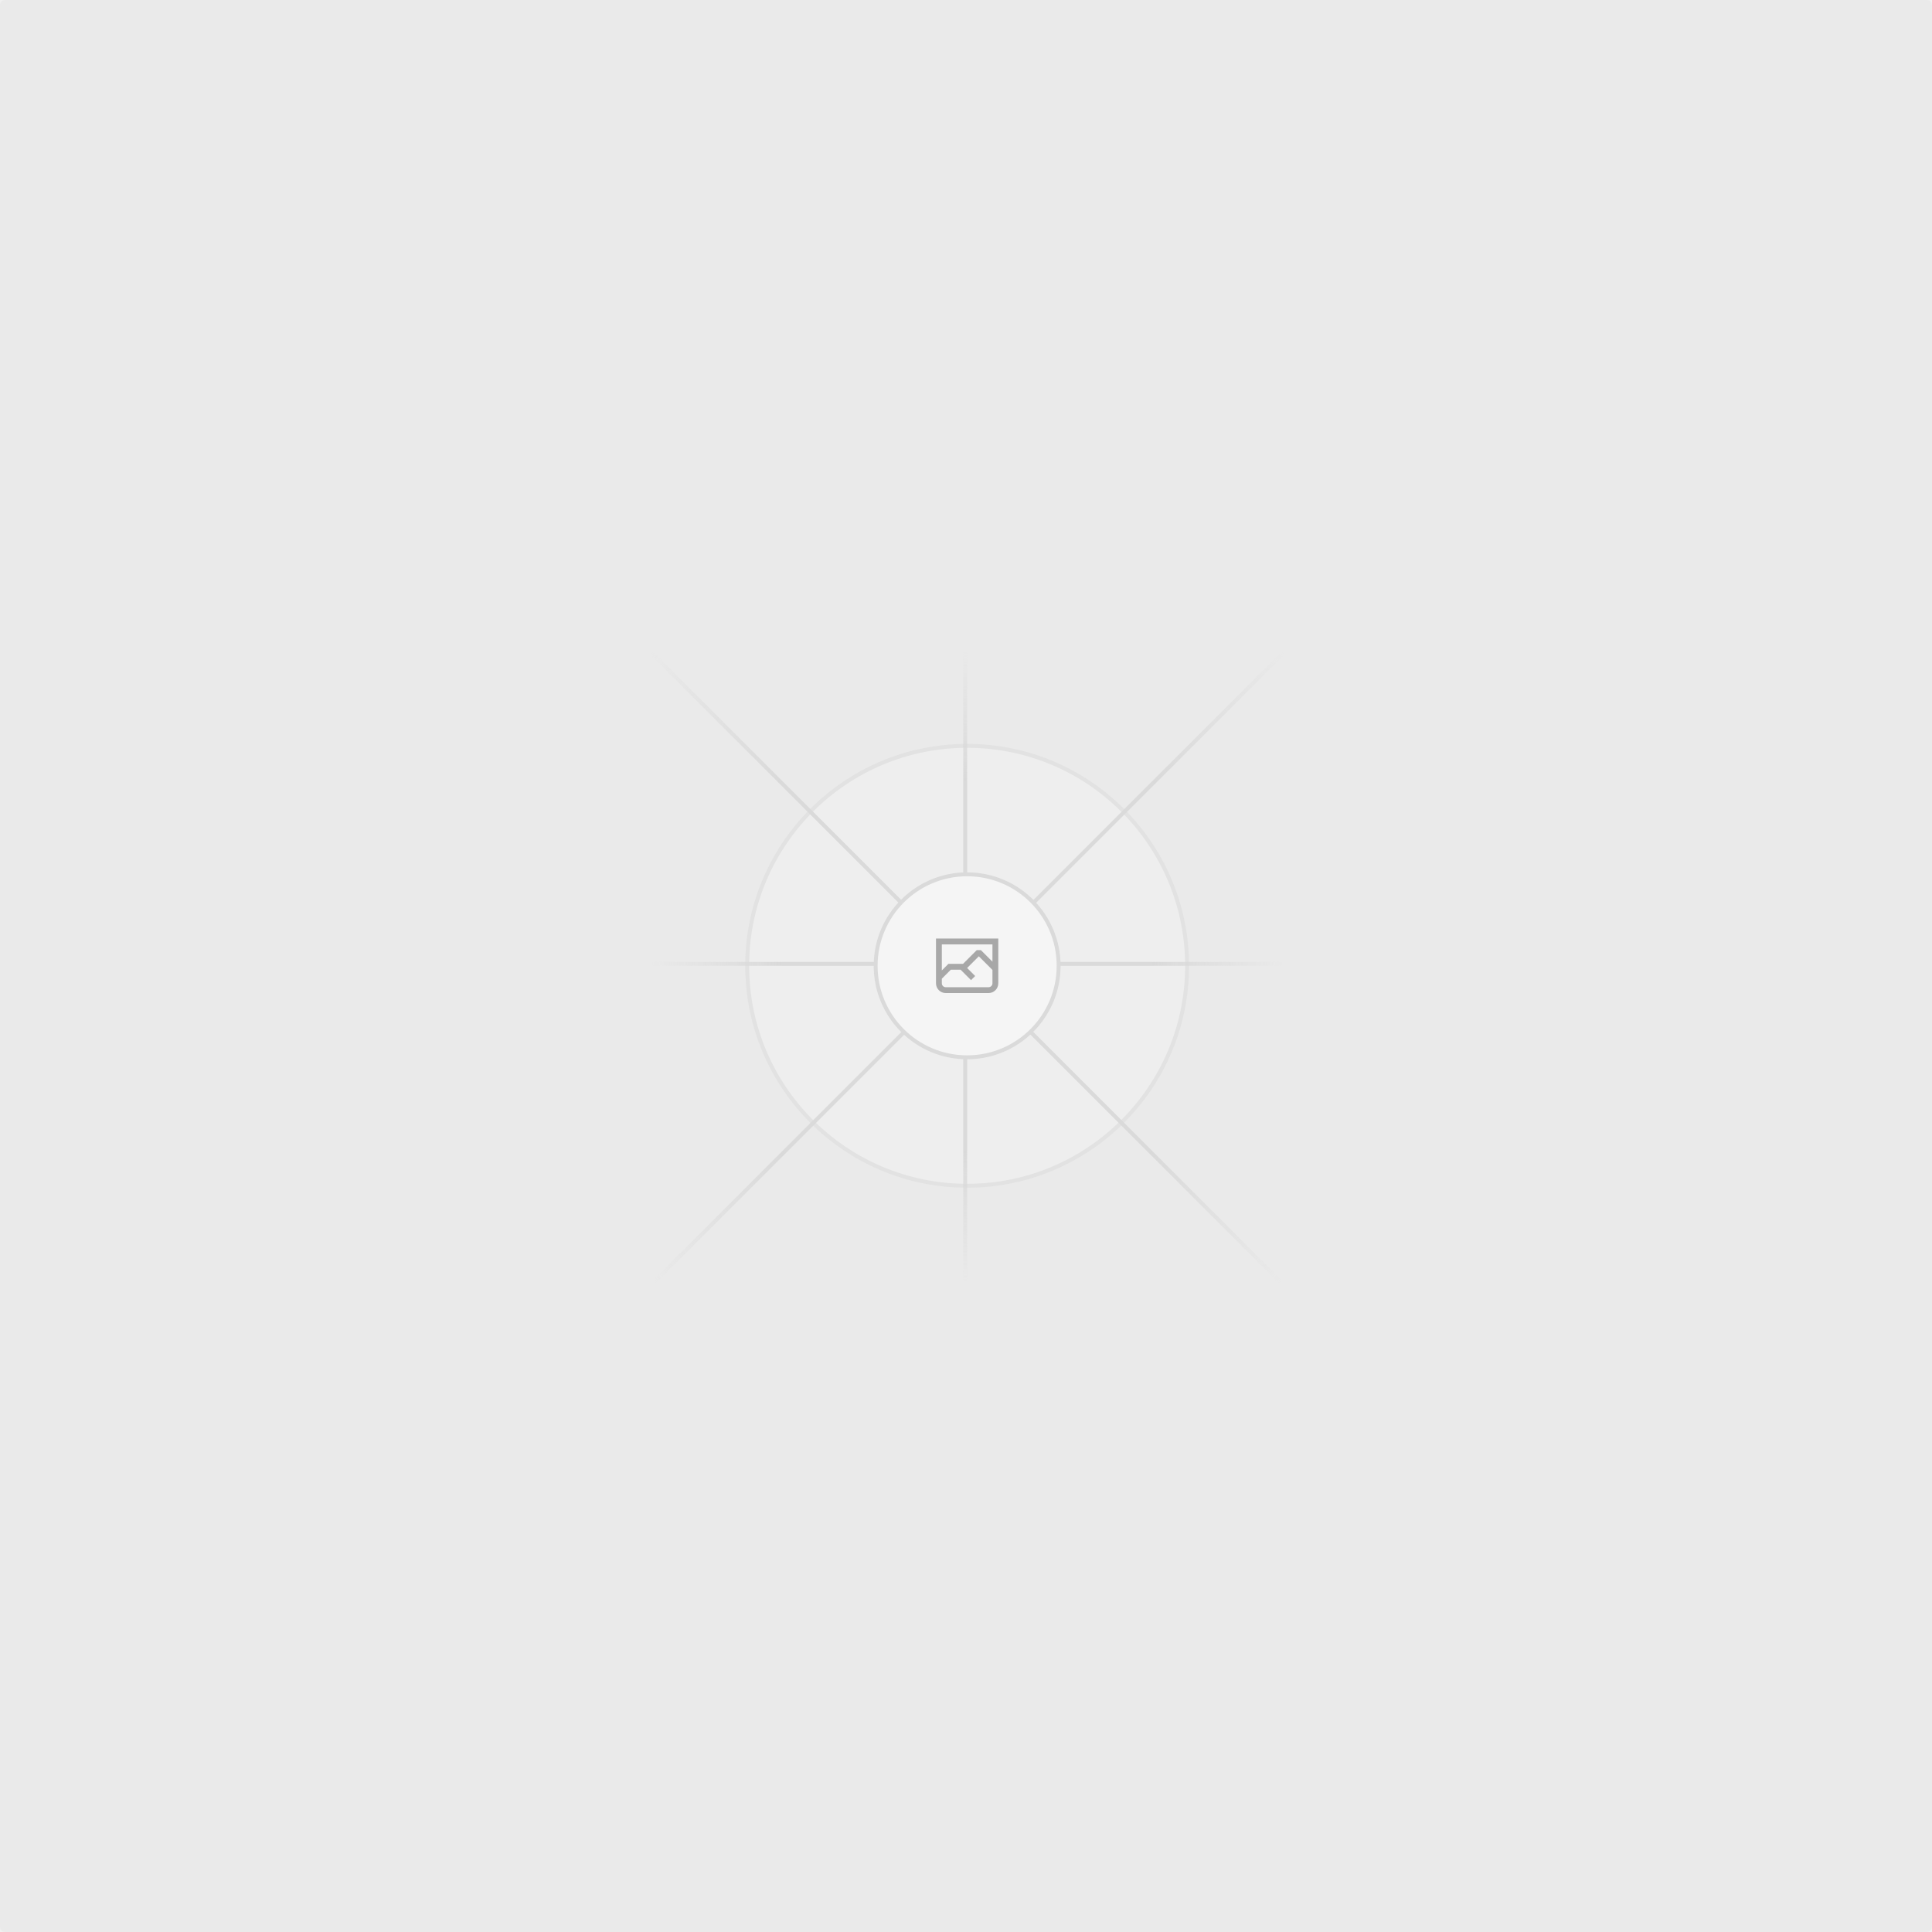
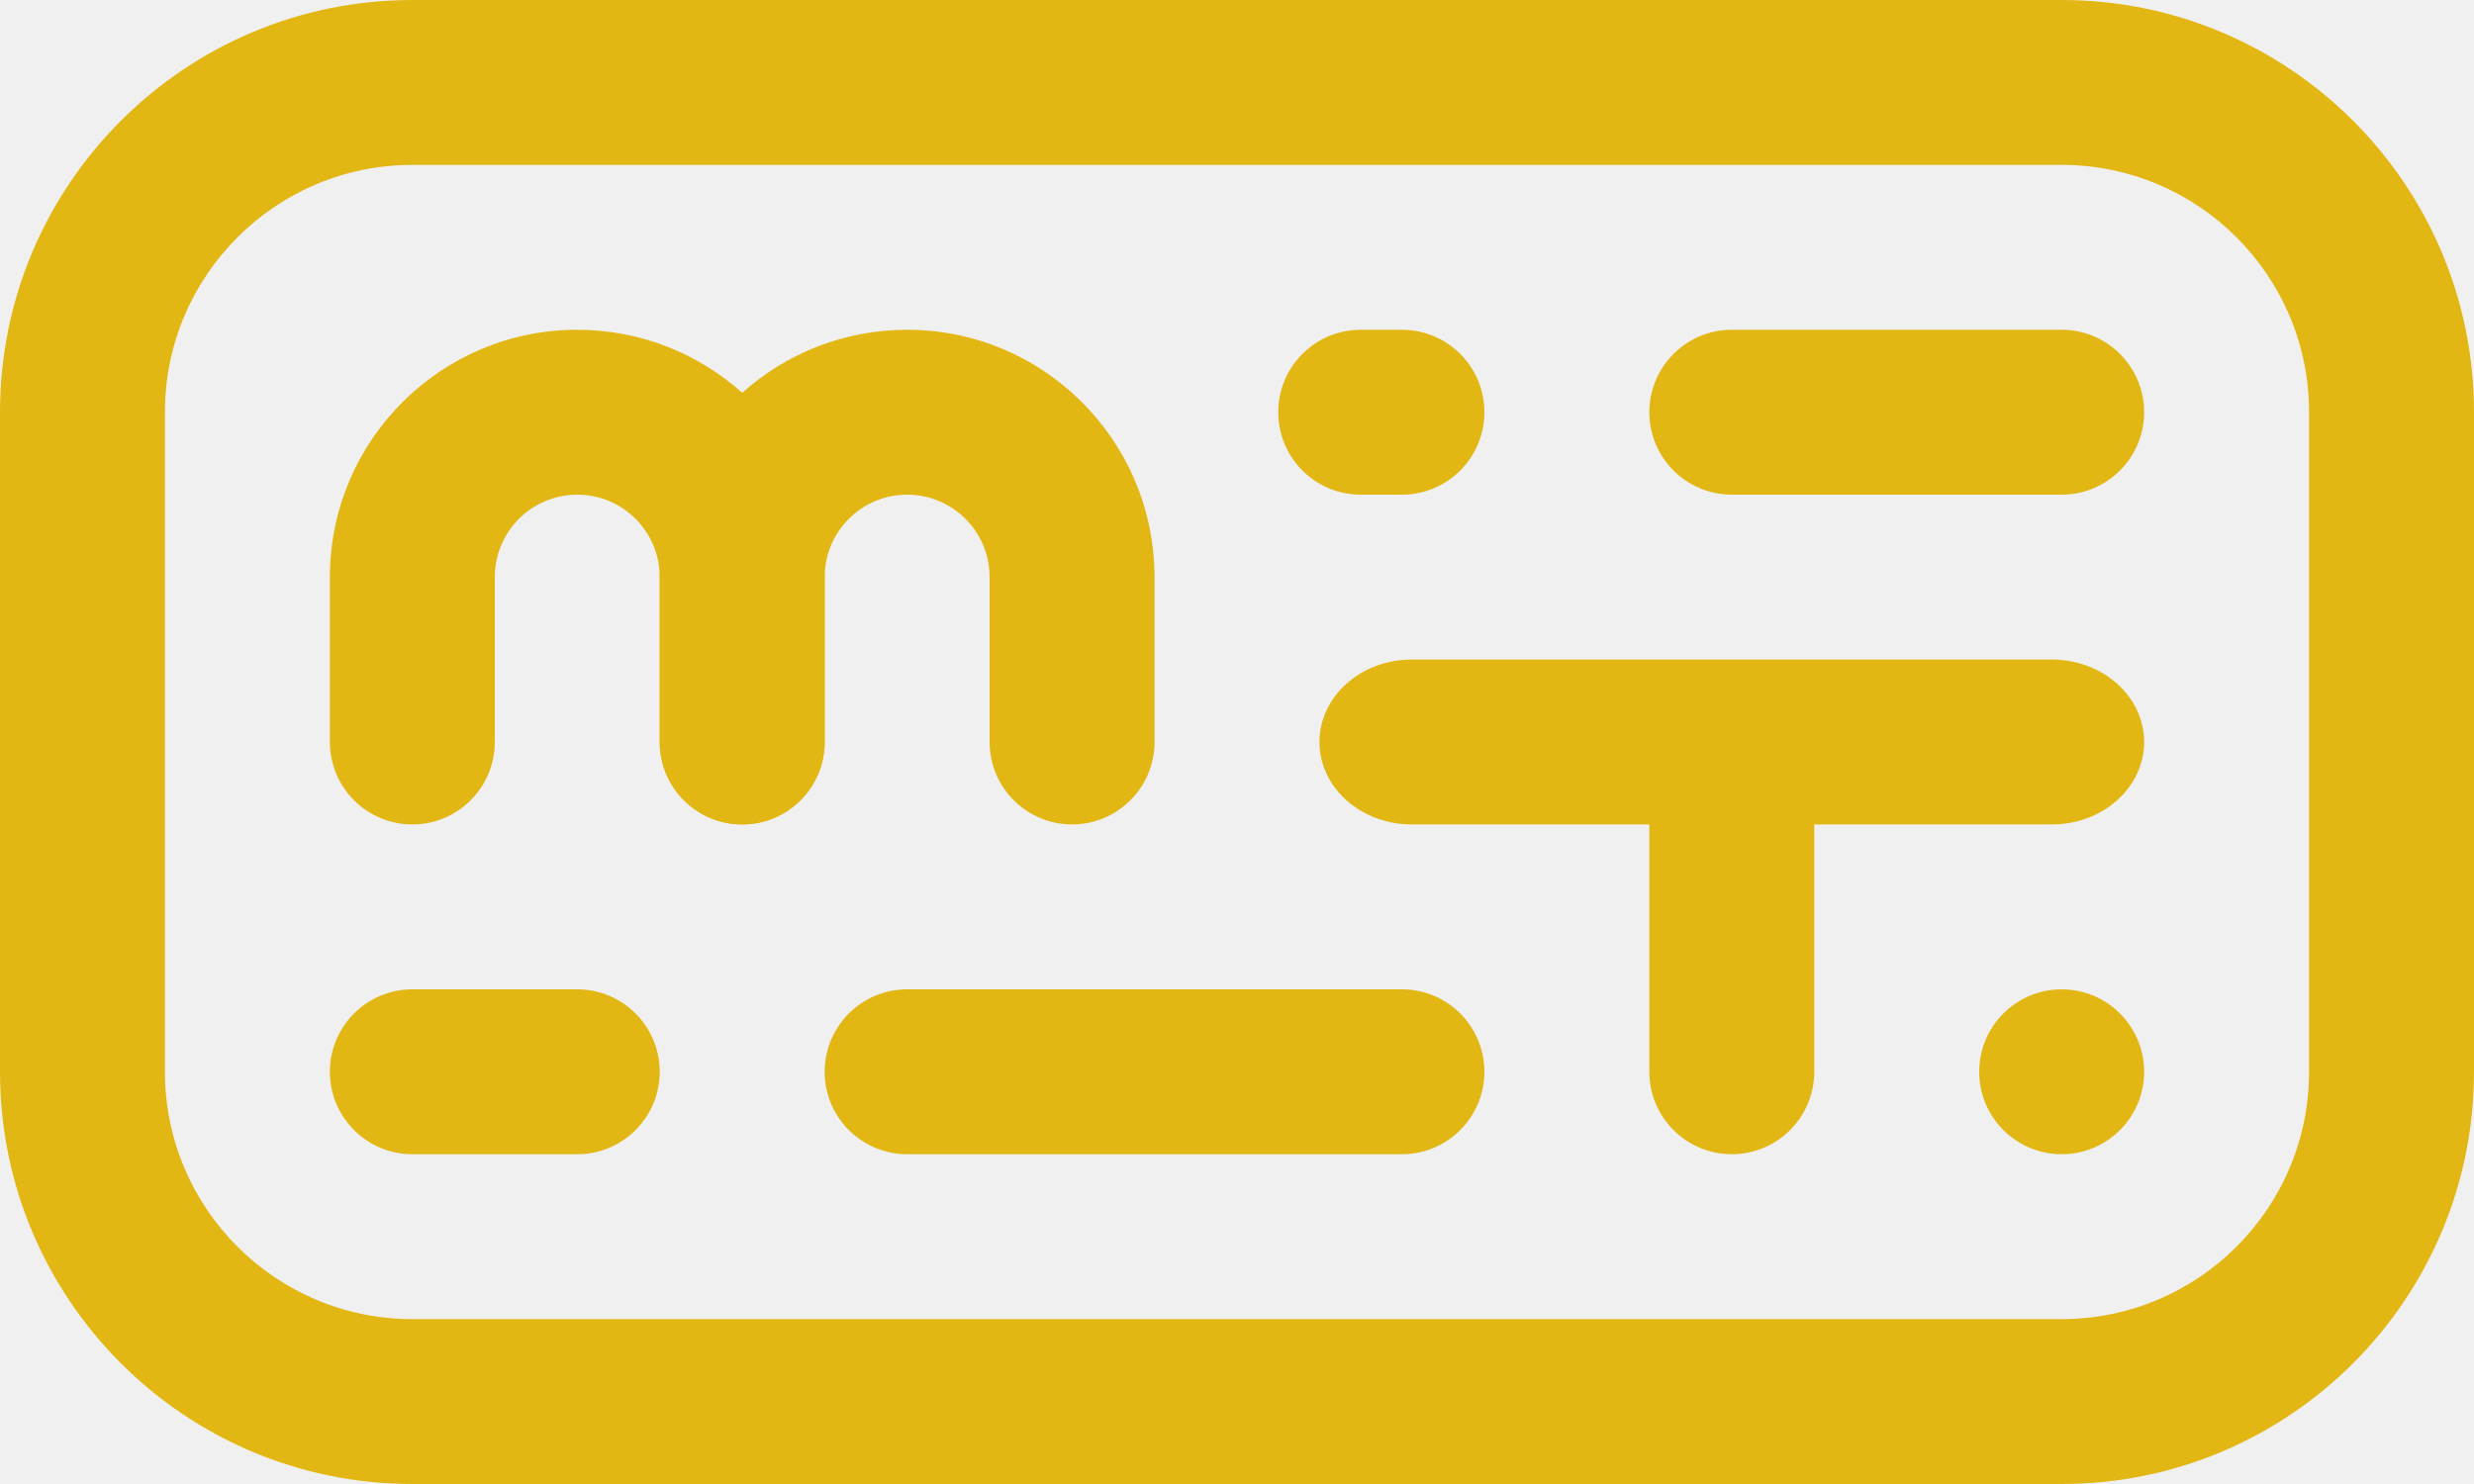
- <svg xmlns="http://www.w3.org/2000/svg" width="1200" height="1200" fill="none">
-   <rect width="1200" height="1200" fill="#EAEAEA" rx="3" />
-   <g opacity=".5">
-     <g opacity=".5">
-       <path fill="#FAFAFA" d="M600.709 736.5c-75.454 0-136.621-61.167-136.621-136.62 0-75.454 61.167-136.621 136.621-136.621 75.453 0 136.62 61.167 136.62 136.621 0 75.453-61.167 136.62-136.62 136.62Z" />
-       <path stroke="#C9C9C9" stroke-width="2.418" d="M600.709 736.5c-75.454 0-136.621-61.167-136.621-136.62 0-75.454 61.167-136.621 136.621-136.621 75.453 0 136.62 61.167 136.62 136.621 0 75.453-61.167 136.62-136.62 136.62Z" />
-     </g>
-     <path stroke="url(#a)" stroke-width="2.418" d="M0-1.209h553.581" transform="scale(1 -1) rotate(45 1163.11 91.165)" />
-     <path stroke="url(#b)" stroke-width="2.418" d="M404.846 598.671h391.726" />
-     <path stroke="url(#c)" stroke-width="2.418" d="M599.5 795.742V404.017" />
-     <path stroke="url(#d)" stroke-width="2.418" d="m795.717 796.597-391.441-391.44" />
-     <path fill="#fff" d="M600.709 656.704c-31.384 0-56.825-25.441-56.825-56.824 0-31.384 25.441-56.825 56.825-56.825 31.383 0 56.824 25.441 56.824 56.825 0 31.383-25.441 56.824-56.824 56.824Z" />
-     <g clip-path="url(#e)">
-       <path fill="#666" fill-rule="evenodd" d="M616.426 586.58h-31.434v16.176l3.553-3.554.531-.531h9.068l.074-.074 8.463-8.463h2.565l7.18 7.181V586.58Zm-15.715 14.654 3.698 3.699 1.283 1.282-2.565 2.565-1.282-1.283-5.2-5.199h-6.066l-5.514 5.514-.073.073v2.876a2.418 2.418 0 0 0 2.418 2.418h26.598a2.418 2.418 0 0 0 2.418-2.418v-8.317l-8.463-8.463-7.181 7.181-.071.072Zm-19.347 5.442v4.085a6.045 6.045 0 0 0 6.046 6.045h26.598a6.044 6.044 0 0 0 6.045-6.045v-7.108l1.356-1.355-1.282-1.283-.074-.073v-17.989h-38.689v23.43l-.146.146.146.147Z" clip-rule="evenodd" />
-     </g>
-     <path stroke="#C9C9C9" stroke-width="2.418" d="M600.709 656.704c-31.384 0-56.825-25.441-56.825-56.824 0-31.384 25.441-56.825 56.825-56.825 31.383 0 56.824 25.441 56.824 56.825 0 31.383-25.441 56.824-56.824 56.824Z" />
+ <svg xmlns="http://www.w3.org/2000/svg" style="isolation: isolate" viewBox="-680 -1030 300 180">
+   <g>
+     <path fill="#e2b714" d="M -430 -910 L -430 -910 C -424.481 -910 -420 -905.519 -420 -900 L -420 -900 C -420 -894.481 -424.481 -890 -430 -890 L -430 -890 C -435.519 -890 -440 -894.481 -440 -900 L -440 -900 C -440 -905.519 -435.519 -910 -430 -910 Z" />
+     <path fill="#e2b714" d=" M -570 -910 L -510 -910 C -504.481 -910 -500 -905.519 -500 -900 L -500 -900 C -500 -894.481 -504.481 -890 -510 -890 L -570 -890 C -575.519 -890 -580 -894.481 -580 -900 L -580 -900 C -580 -905.519 -575.519 -910 -570 -910 Z " />
+     <path fill="#e2b714" d="M -590 -970 L -590 -970 C -584.481 -970 -580 -965.519 -580 -960 L -580 -940 C -580 -934.481 -584.481 -930 -590 -930 L -590 -930 C -595.519 -930 -600 -934.481 -600 -940 L -600 -960 C -600 -965.519 -595.519 -970 -590 -970 Z" />
+     <path fill="#e2b714" d=" M -639.991 -960.515 C -639.72 -976.836 -626.385 -990 -610 -990 L -610 -990 C -602.32 -990 -595.31 -987.108 -590 -982.355 C -584.69 -987.108 -577.68 -990 -570 -990 L -570 -990 C -553.615 -990 -540.28 -976.836 -540.009 -960.515 C -540.001 -960.345 -540 -960.172 -540 -960 L -540 -960 L -540 -940 C -540 -934.481 -544.481 -930 -550 -930 L -550 -930 C -555.519 -930 -560 -934.481 -560 -940 L -560 -960 L -560 -960 C -560 -965.519 -564.481 -970 -570 -970 C -575.519 -970 -580 -965.519 -580 -960 L -580 -960 L -580 -960 L -580 -940 C -580 -934.481 -584.481 -930 -590 -930 L -590 -930 C -595.519 -930 -600 -934.481 -600 -940 L -600 -960 L -600 -960 L -600 -960 L -600 -960 L -600 -960 L -600 -960 L -600 -960 L -600 -960 C -600 -965.519 -604.481 -970 -610 -970 C -615.519 -970 -620 -965.519 -620 -960 L -620 -960 L -620 -940 C -620 -934.481 -624.481 -930 -630 -930 L -630 -930 C -635.519 -930 -640 -934.481 -640 -940 L -640 -960 L -640 -960 C -640 -960.172 -639.996 -960.344 -639.991 -960.515 Z " />
+     <path fill="#e2b714" d=" M -460 -930 L -460 -900 C -460 -894.481 -464.481 -890 -470 -890 L -470 -890 C -475.519 -890 -480 -894.481 -480 -900 L -480 -930 L -508.82 -930 C -514.99 -930 -520 -934.481 -520 -940 L -520 -940 C -520 -945.519 -514.99 -950 -508.82 -950 L -431.18 -950 C -425.01 -950 -420 -945.519 -420 -940 L -420 -940 C -420 -934.481 -425.01 -930 -431.18 -930 L -460 -930 Z " />
+     <path fill="#e2b714" d="M -470 -990 L -430 -990 C -424.481 -990 -420 -985.519 -420 -980 L -420 -980 C -420 -974.481 -424.481 -970 -430 -970 L -470 -970 C -475.519 -970 -480 -974.481 -480 -980 L -480 -980 C -480 -985.519 -475.519 -990 -470 -990 Z" />
+     <path fill="#e2b714" d=" M -630 -910 L -610 -910 C -604.481 -910 -600 -905.519 -600 -900 L -600 -900 C -600 -894.481 -604.481 -890 -610 -890 L -630 -890 C -635.519 -890 -640 -894.481 -640 -900 L -640 -900 C -640 -905.519 -635.519 -910 -630 -910 Z " />
+     <path fill="#e2b714" d=" M -515 -990 L -510 -990 C -504.481 -990 -500 -985.519 -500 -980 L -500 -980 C -500 -974.481 -504.481 -970 -510 -970 L -515 -970 C -520.519 -970 -525 -974.481 -525 -980 L -525 -980 C -525 -985.519 -520.519 -990 -515 -990 Z " />
+     <path fill="#e2b714" d=" M -660 -910 L -680 -910 L -680 -980 C -680 -1007.596 -657.596 -1030 -630 -1030 L -430 -1030 C -402.404 -1030 -380 -1007.596 -380 -980 L -380 -900 C -380 -872.404 -402.404 -850 -430 -850 L -630 -850 C -657.596 -850 -680 -872.404 -680 -900 L -680 -920 L -660 -920 L -660 -900 C -660 -883.443 -646.557 -870 -630 -870 L -430 -870 C -413.443 -870 -400 -883.443 -400 -900 L -400 -980 C -400 -996.557 -413.443 -1010 -430 -1010 L -630 -1010 C -646.557 -1010 -660 -996.557 -660 -980 L -660 -910 Z " />
  </g>
-   <defs>
-     <linearGradient id="a" x1="554.061" x2="-.48" y1=".083" y2=".087" gradientUnits="userSpaceOnUse">
-       <stop stop-color="#C9C9C9" stop-opacity="0" />
-       <stop offset=".208" stop-color="#C9C9C9" />
-       <stop offset=".792" stop-color="#C9C9C9" />
-       <stop offset="1" stop-color="#C9C9C9" stop-opacity="0" />
-     </linearGradient>
-     <linearGradient id="b" x1="796.912" x2="404.507" y1="599.963" y2="599.965" gradientUnits="userSpaceOnUse">
-       <stop stop-color="#C9C9C9" stop-opacity="0" />
-       <stop offset=".208" stop-color="#C9C9C9" />
-       <stop offset=".792" stop-color="#C9C9C9" />
-       <stop offset="1" stop-color="#C9C9C9" stop-opacity="0" />
-     </linearGradient>
-     <linearGradient id="c" x1="600.792" x2="600.794" y1="403.677" y2="796.082" gradientUnits="userSpaceOnUse">
-       <stop stop-color="#C9C9C9" stop-opacity="0" />
-       <stop offset=".208" stop-color="#C9C9C9" />
-       <stop offset=".792" stop-color="#C9C9C9" />
-       <stop offset="1" stop-color="#C9C9C9" stop-opacity="0" />
-     </linearGradient>
-     <linearGradient id="d" x1="404.85" x2="796.972" y1="403.903" y2="796.02" gradientUnits="userSpaceOnUse">
-       <stop stop-color="#C9C9C9" stop-opacity="0" />
-       <stop offset=".208" stop-color="#C9C9C9" />
-       <stop offset=".792" stop-color="#C9C9C9" />
-       <stop offset="1" stop-color="#C9C9C9" stop-opacity="0" />
-     </linearGradient>
-     <clipPath id="e">
-       <path fill="#fff" d="M581.364 580.535h38.689v38.689h-38.689z" />
-     </clipPath>
-   </defs>
</svg>
